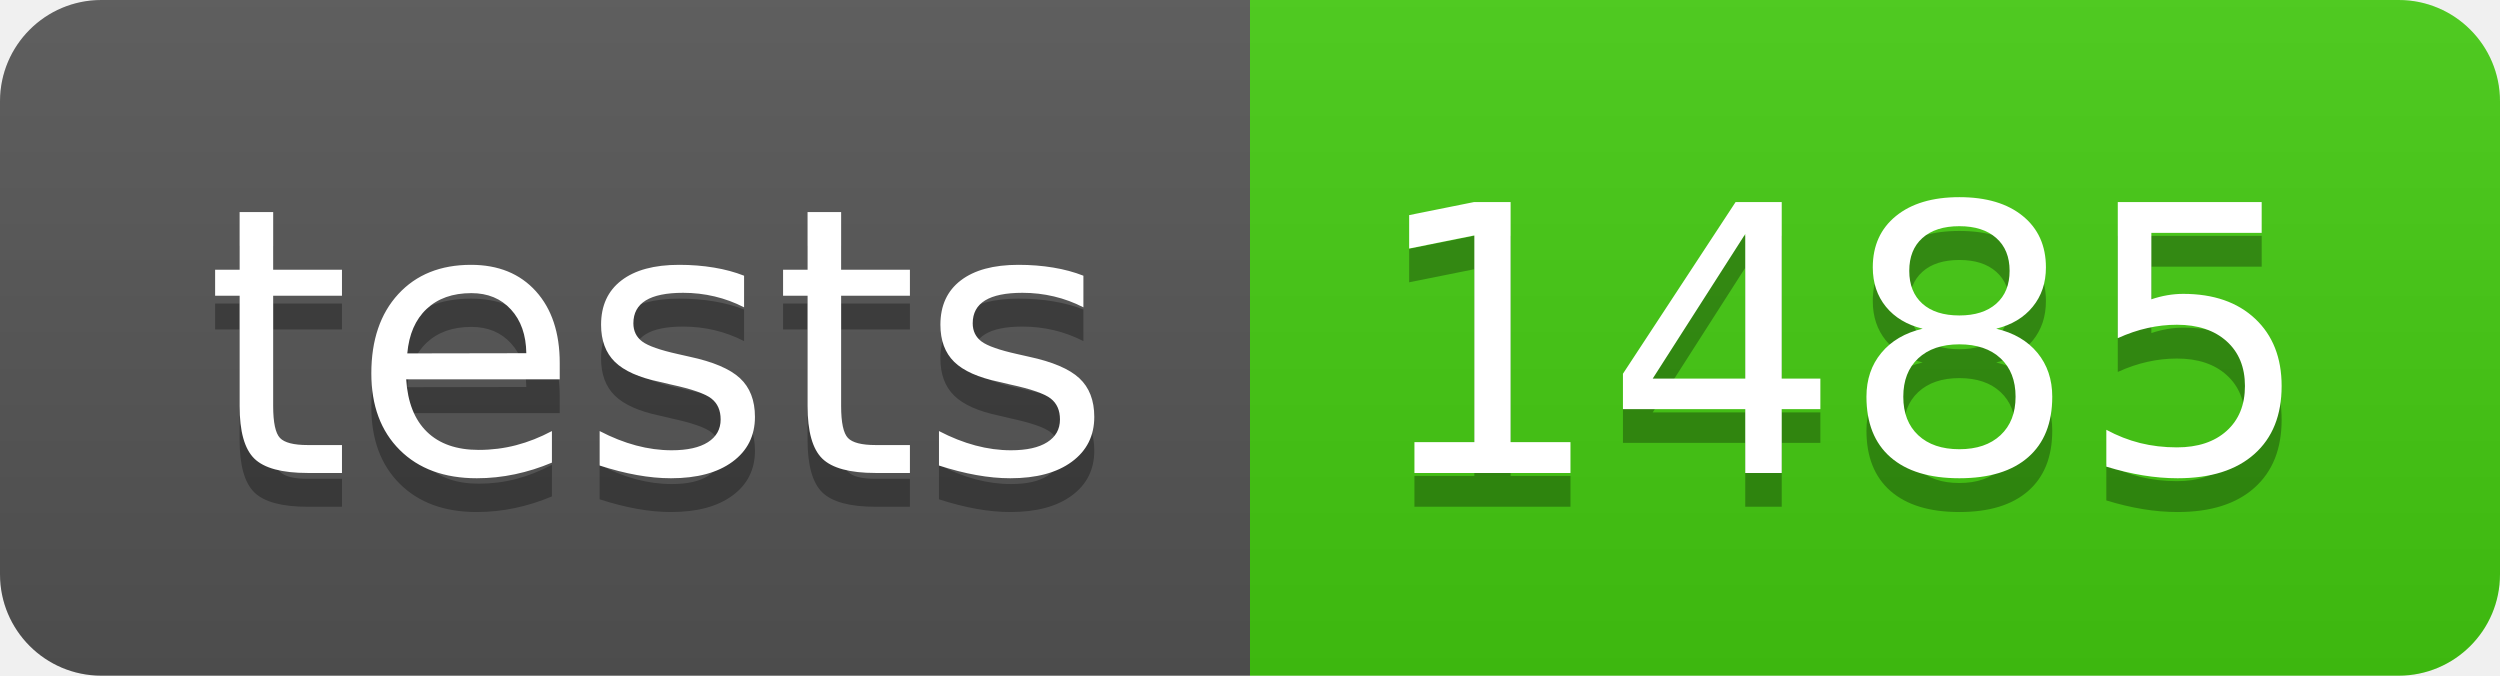
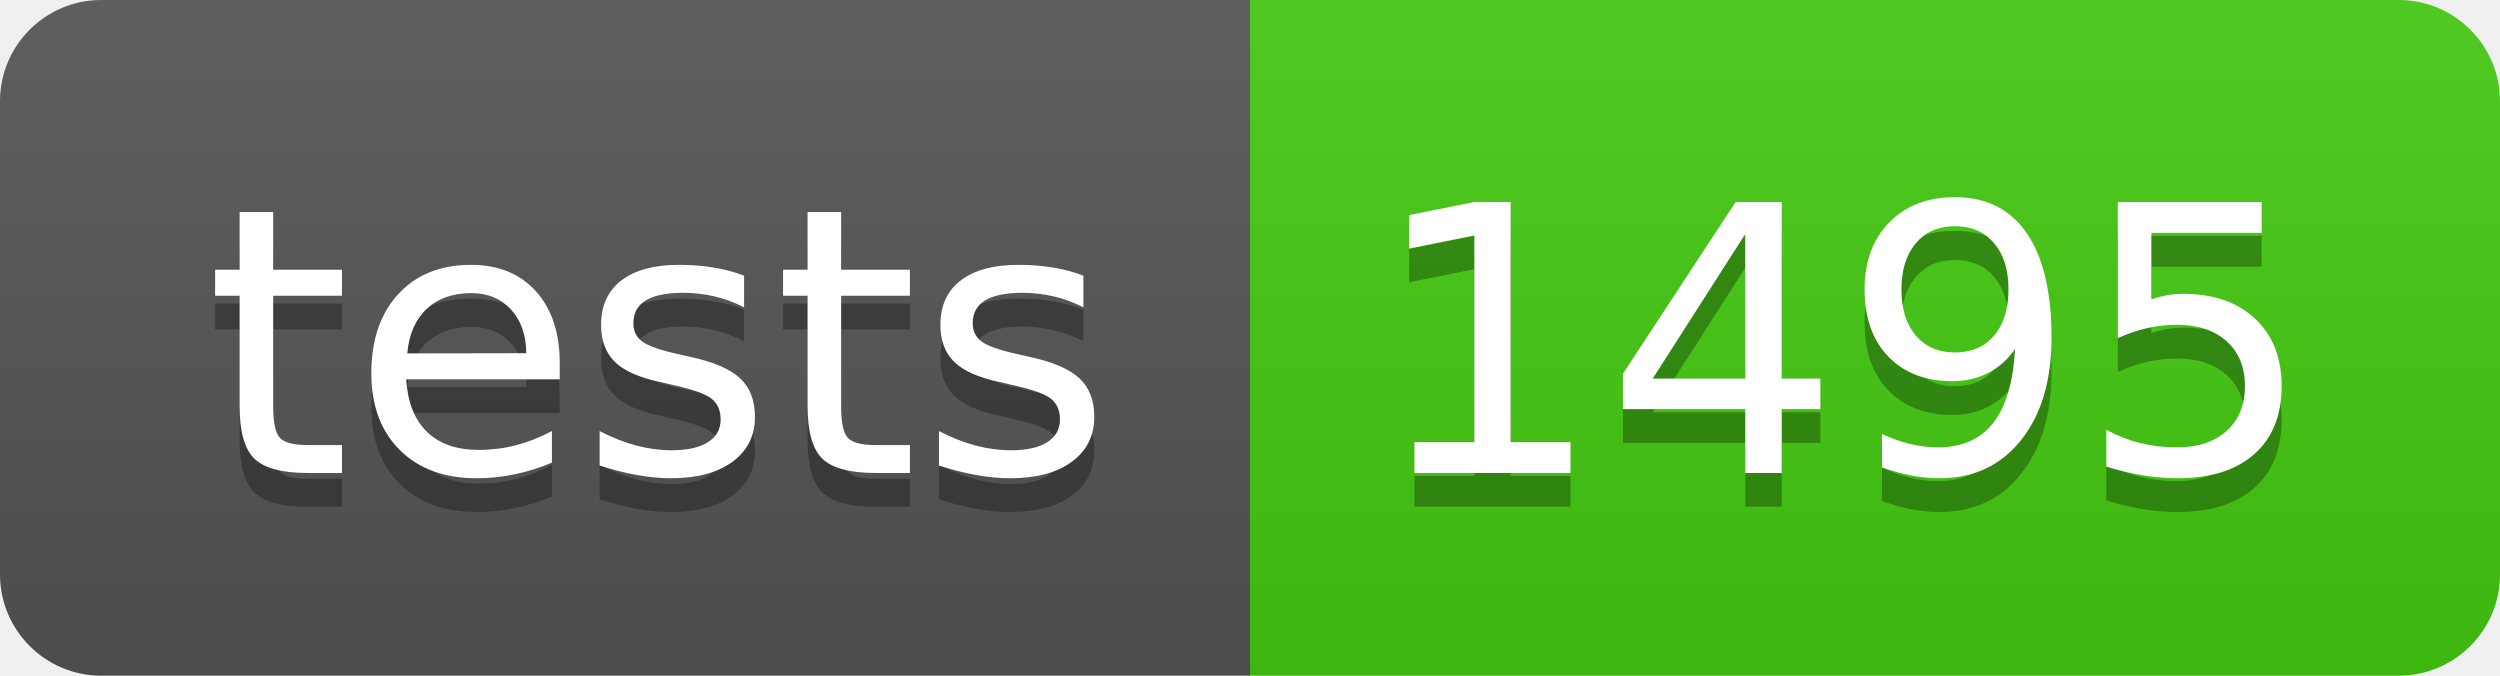
- <svg xmlns="http://www.w3.org/2000/svg" width="74" height="20" role="img" aria-label="tests: 1485">
+ <svg xmlns="http://www.w3.org/2000/svg" width="74" height="20" role="img" aria-label="tests: 1495">
  <linearGradient id="s" x2="0" y2="100%">
    <stop offset="0" stop-color="#bbb" stop-opacity=".1" />
    <stop offset="1" stop-opacity=".1" />
  </linearGradient>
  <clipPath id="r">
    <rect width="74" height="20" rx="3" fill="#fff" />
  </clipPath>
  <g clip-path="url(#r)">
    <rect width="37" height="20" fill="#555" />
    <rect x="37" width="37" height="20" fill="#4c1" />
    <rect width="74" height="20" fill="url(#s)" />
  </g>
  <g fill="#fff" text-anchor="middle" font-family="Verdana,Geneva,DejaVu Sans,sans-serif" text-rendering="geometricPrecision" font-size="110">
    <text aria-hidden="true" x="195" y="150" fill="#010101" fill-opacity=".3" transform="scale(.1)" textLength="270">tests</text>
    <text x="195" y="140" transform="scale(.1)" fill="#fff" textLength="270">tests</text>
-     <text aria-hidden="true" x="545" y="150" fill="#010101" fill-opacity=".3" transform="scale(.1)" textLength="270">1485</text>
-     <text x="545" y="140" transform="scale(.1)" fill="#fff" textLength="270">1485</text>
+     <text aria-hidden="true" x="545" y="150" fill="#010101" fill-opacity=".3" transform="scale(.1)" textLength="270">1495</text>
+     <text x="545" y="140" transform="scale(.1)" fill="#fff" textLength="270">1495</text>
  </g>
</svg>
